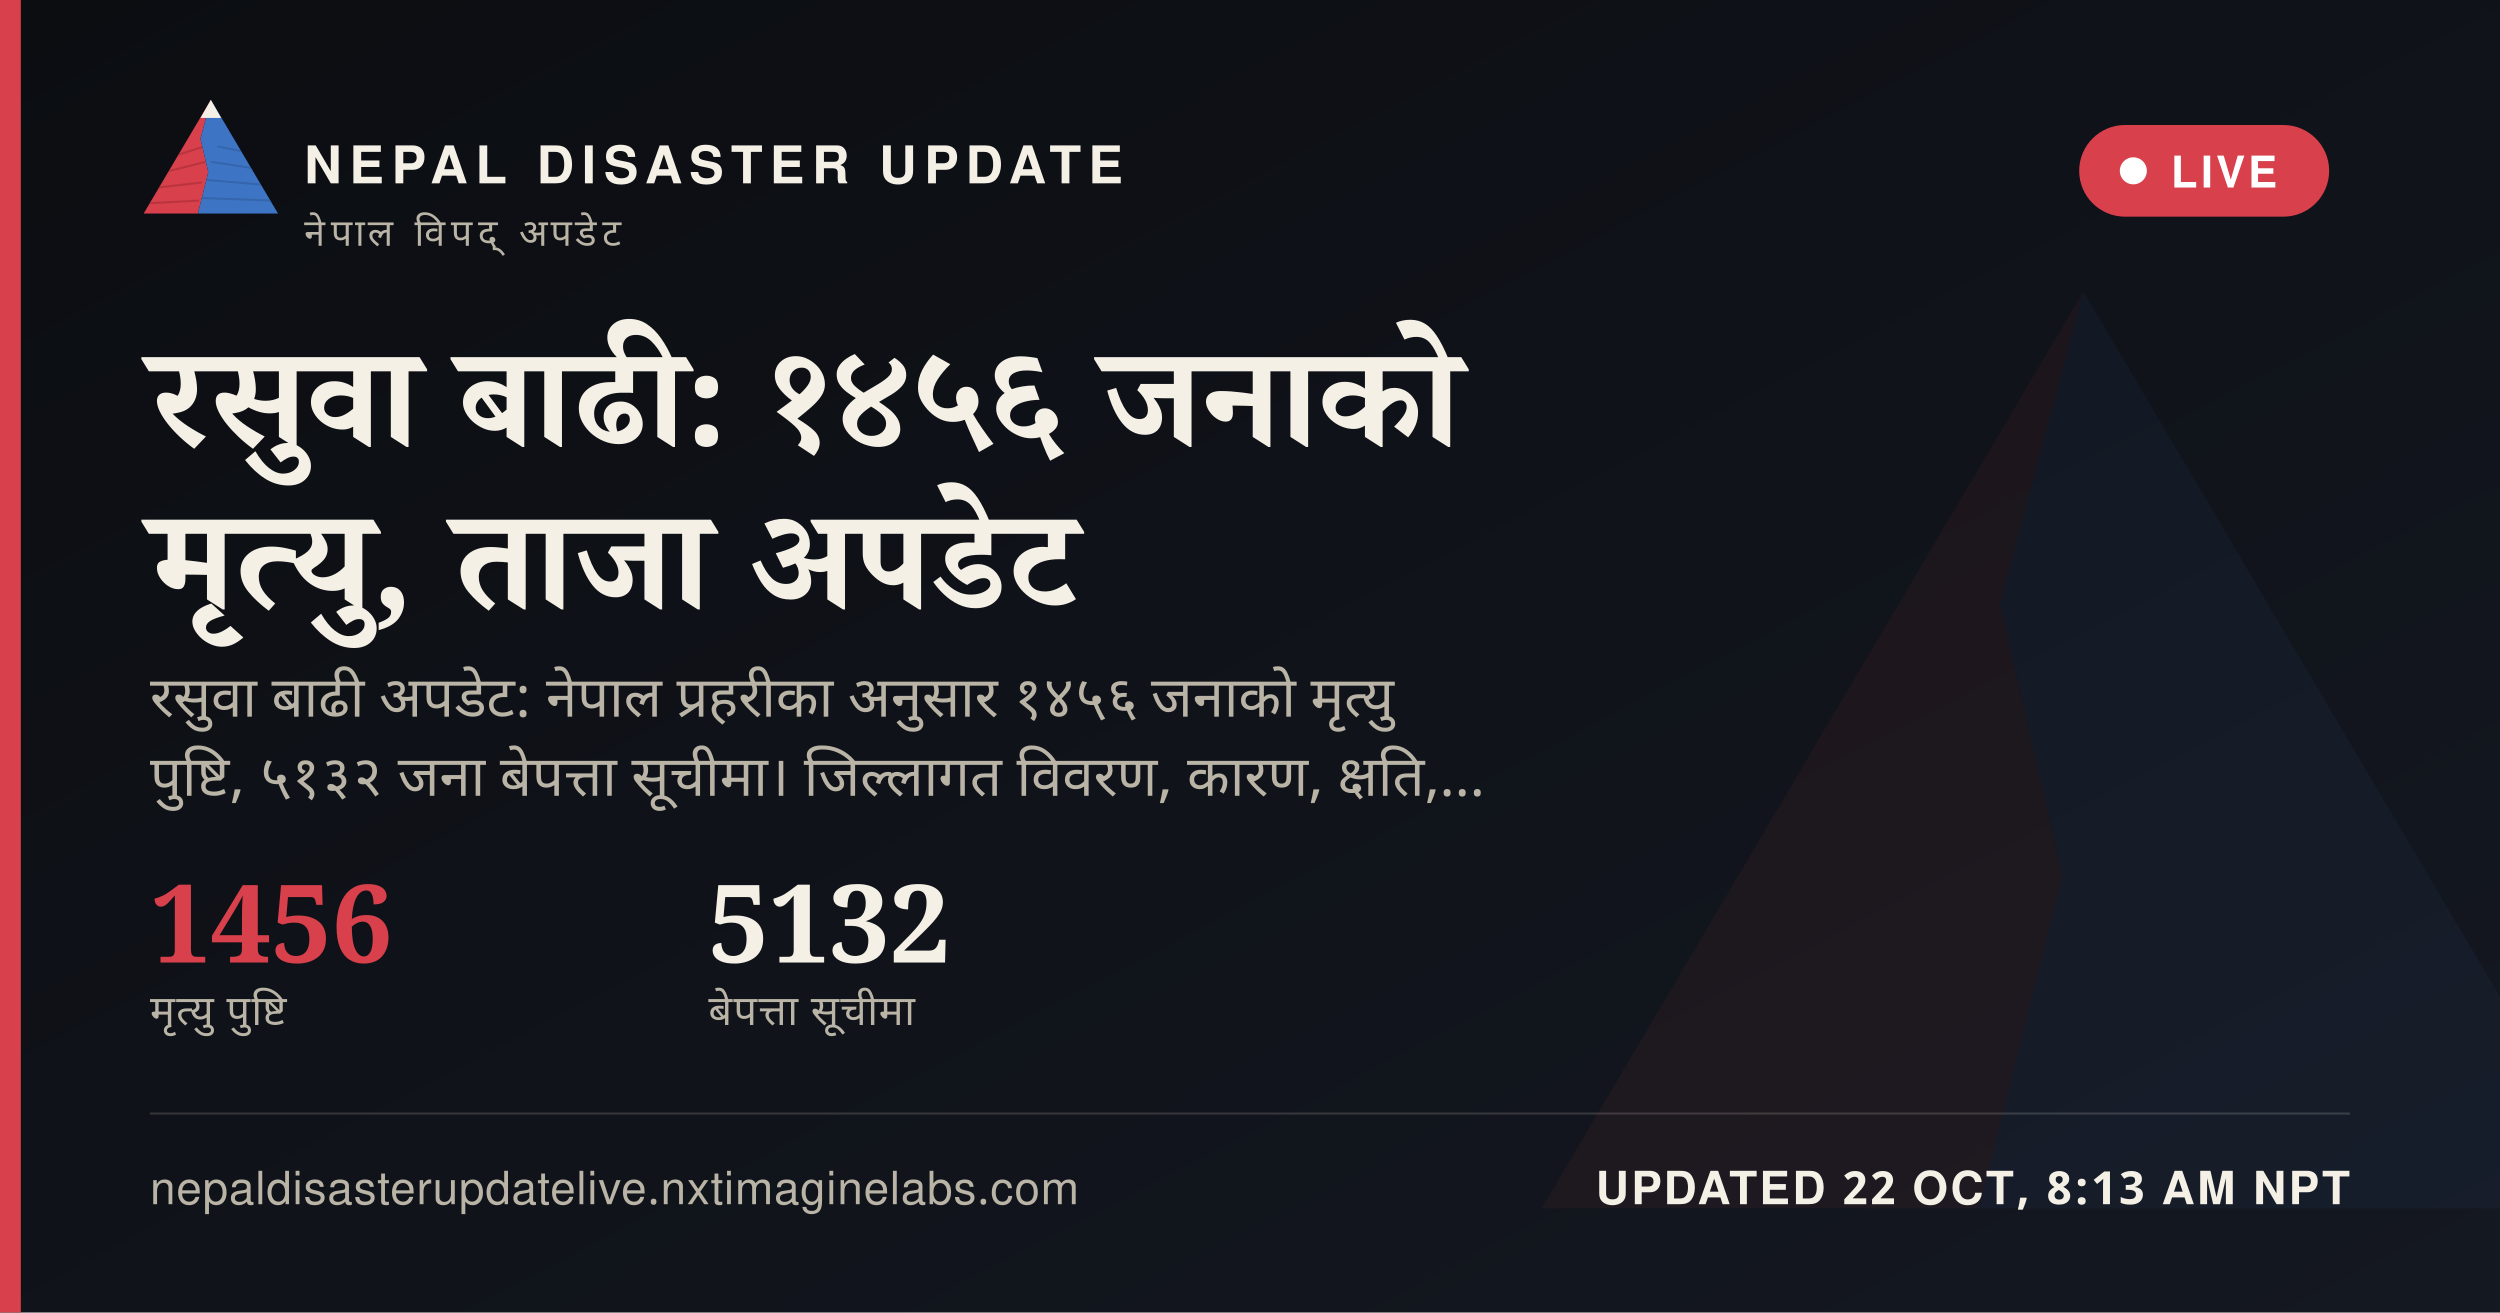
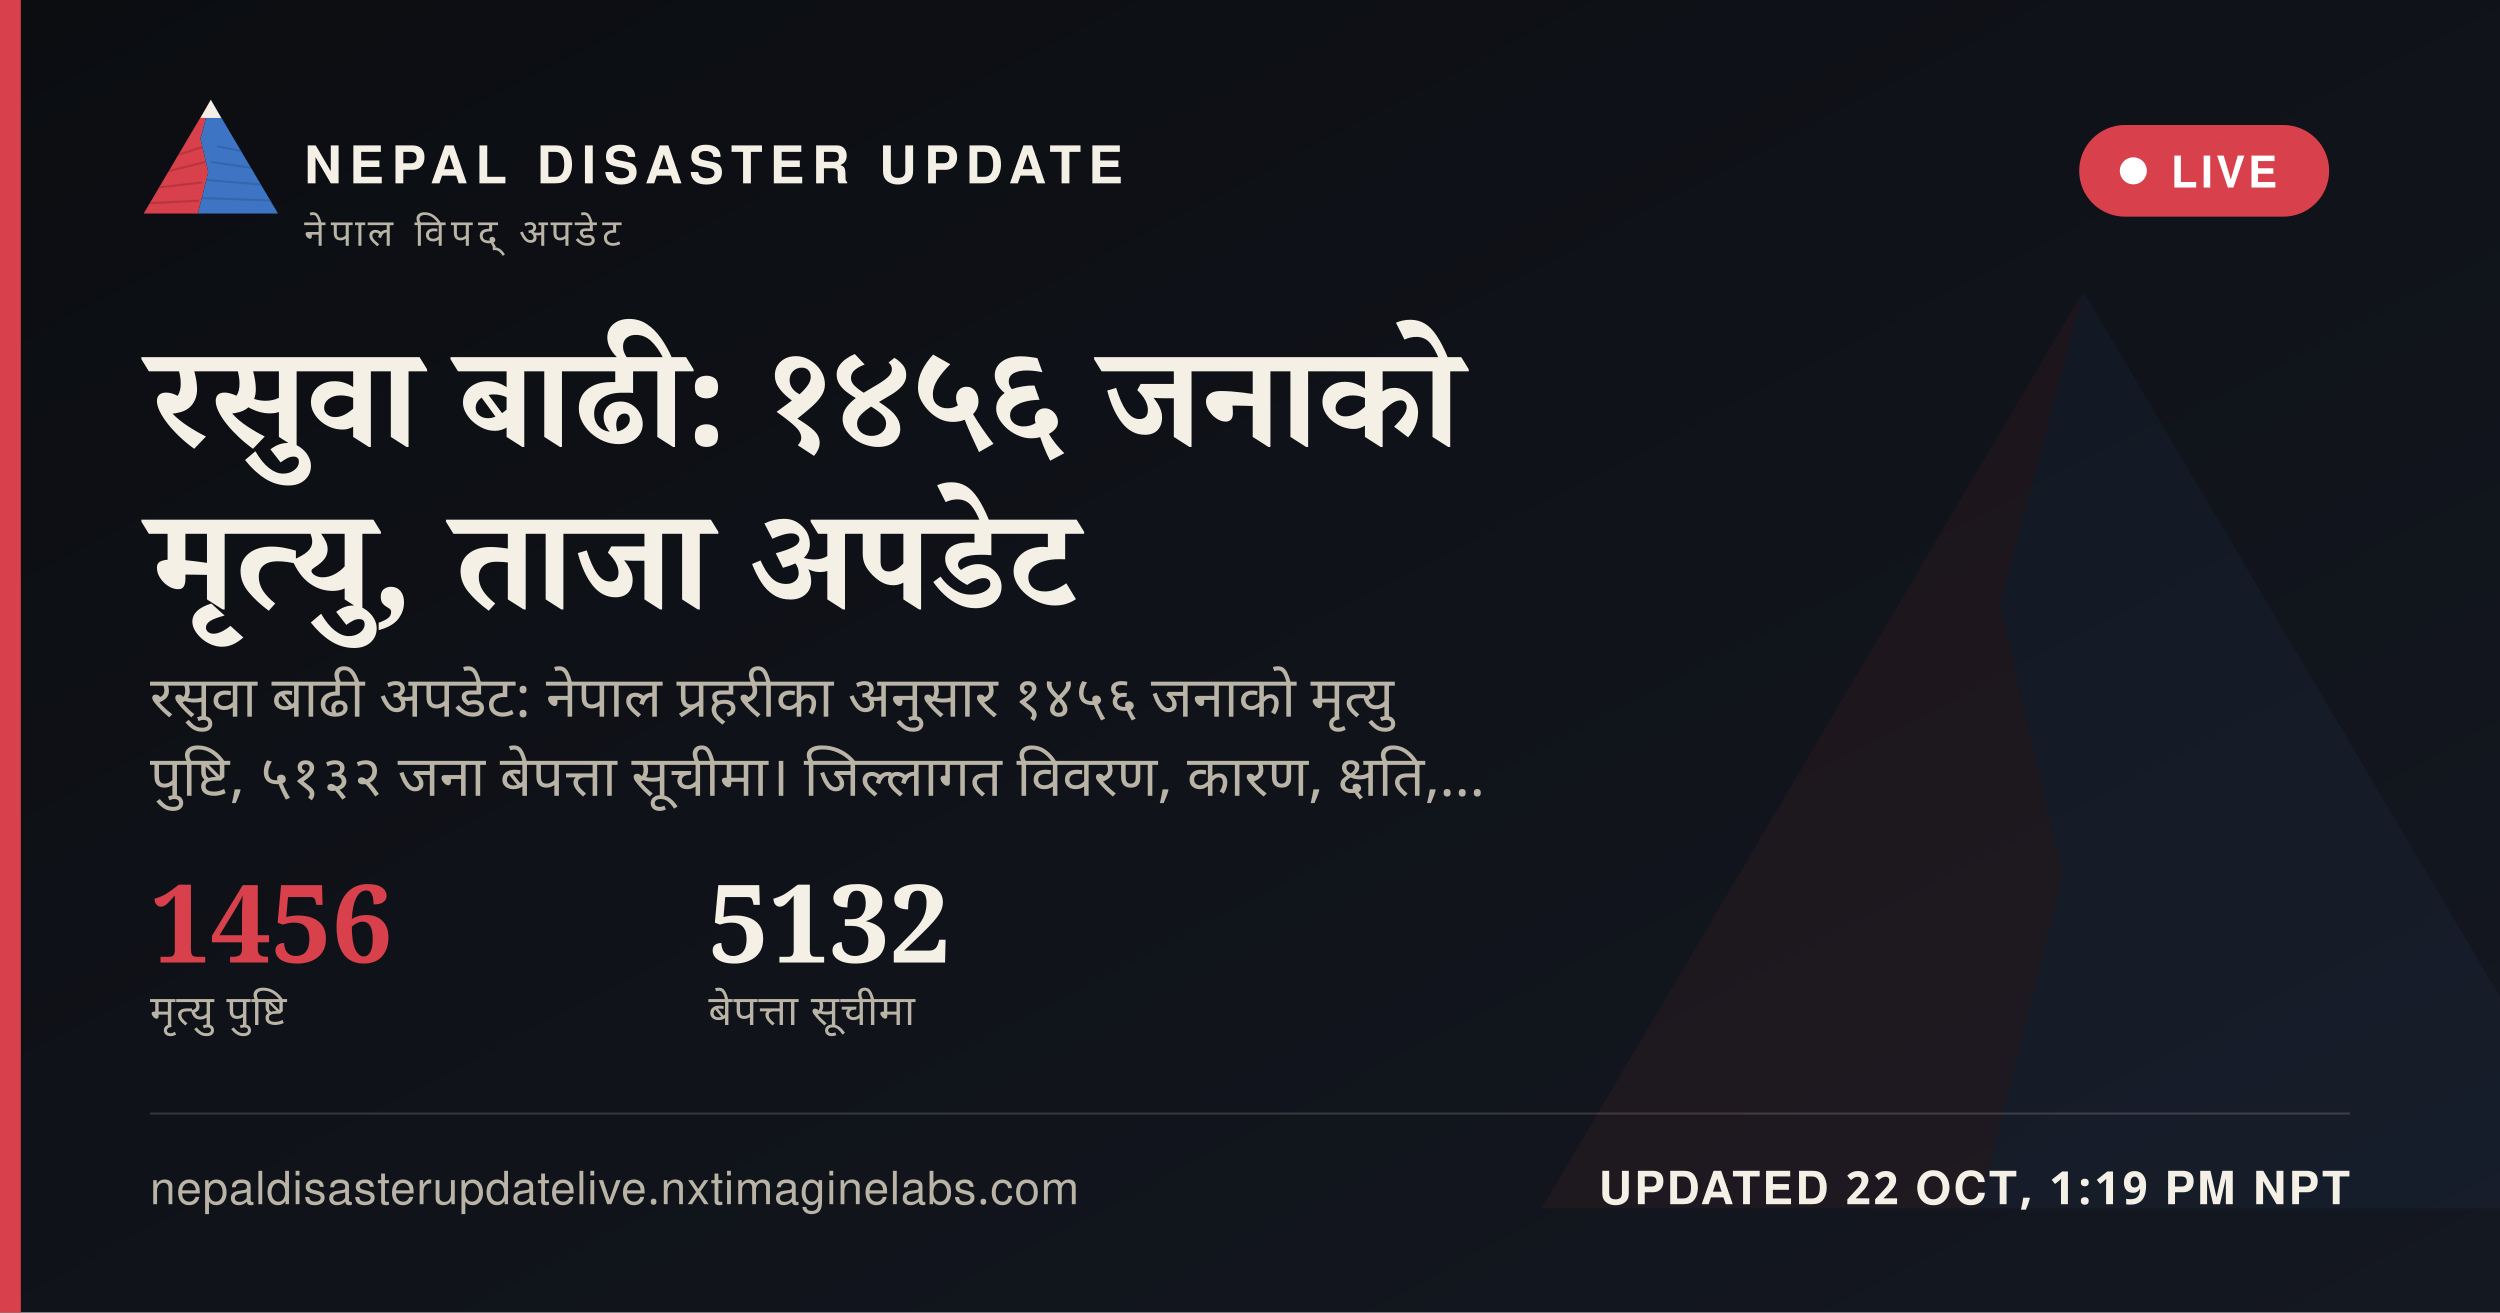
<svg xmlns="http://www.w3.org/2000/svg" width="1200" height="630" viewBox="0 0 1200 630">
  <defs>
    <linearGradient id="ogbg" x1="0" y1="0" x2="1" y2="1">
      <stop offset="0" stop-color="#0B0D11" />
      <stop offset="1" stop-color="#141821" />
    </linearGradient>
  </defs>
  <rect width="1200" height="630" fill="url(#ogbg)" />
  <g transform="translate(700,60) scale(5)" opacity="0.06">
    <polygon points="60,16 52,46 58,72 50,104 8,104" fill="#D8404B" />
    <polygon points="60,16 112,104 50,104 58,72 52,46" fill="#3D74C4" />
  </g>
  <rect x="0" y="0" width="10" height="630" fill="#D8404B" />
  <g transform="translate(64,38) scale(0.62)">
    <g>
      <defs>
        <clipPath id="ogLc">
          <polygon points="60,16 52,46 58,72 50,104 8,104" />
        </clipPath>
        <clipPath id="ogRc">
          <polygon points="60,16 112,104 50,104 58,72 52,46" />
        </clipPath>
      </defs>
      <polygon points="60,16 52,46 58,72 50,104 8,104" fill="#D8404B" />
      <g clip-path="url(#ogLc)" stroke="#A32A34" stroke-width="1.6" fill="none" opacity="0.55">
        <path d="M30,60 L55,52" />
        <path d="M24,72 L56,64" />
        <path d="M18,84 L53,80" />
        <path d="M13,96 L51,94" />
      </g>
      <polygon points="60,16 112,104 50,104 58,72 52,46" fill="#3D74C4" />
      <g clip-path="url(#ogRc)" stroke="#2A5793" stroke-width="1.6" fill="none" opacity="0.5">
        <path d="M65,52 L95,58" />
        <path d="M60,64 L100,70" />
        <path d="M56,78 L104,82" />
        <path d="M52,92 L108,94" />
      </g>
      <polygon points="60,16 52,30 68,30" fill="#F4F0E6" />
    </g>
  </g>
  <text x="146" y="88" font-family="'Public Sans', 'Noto Sans Devanagari', 'Helvetica Neue', Helvetica, Arial, sans-serif" font-size="25" font-weight="800" letter-spacing="3.6" fill="#F4F0E6">NEPAL DISASTER UPDATE</text>
  <text x="146" y="118" font-family="'Public Sans', 'Noto Sans Devanagari', 'Helvetica Neue', Helvetica, Arial, sans-serif" font-size="18" letter-spacing="2.8" fill="#B9B4A6">नेपाल विपद् अपडेट</text>
  <g>
    <rect x="998" y="60" width="120" height="44" rx="22" fill="#D8404B" stroke="none" />
    <circle cx="1024" cy="82" r="6.5" fill="#FFFFFF" />
    <text x="1042" y="90" font-family="'Public Sans', 'Noto Sans Devanagari', 'Helvetica Neue', Helvetica, Arial, sans-serif" font-size="21" font-weight="700" letter-spacing="1.6" fill="#FFFFFF">LIVE</text>
  </g>
  <text x="72" y="214" font-family="Newsreader, 'Noto Serif Devanagari', Georgia, 'Times New Roman', serif" font-size="68" font-weight="600" fill="#F4F0E6" word-spacing="14">रसुवा बाढी: १४५६ जनाको</text>
  <text x="72" y="292" font-family="Newsreader, 'Noto Serif Devanagari', Georgia, 'Times New Roman', serif" font-size="68" font-weight="600" fill="#F4F0E6" word-spacing="14">मृत्यु, ताजा अपडेट</text>
  <text x="72" y="344" font-family="'Public Sans', 'Noto Sans Devanagari', 'Helvetica Neue', Helvetica, Arial, sans-serif" font-size="27" fill="#B9B4A6" word-spacing="6">रसुवा बाढी अपडेट: नेपाल प्रहरीका अनुसार १४५६ जनाको मृत्यु</text>
  <text x="72" y="382" font-family="'Public Sans', 'Noto Sans Devanagari', 'Helvetica Neue', Helvetica, Arial, sans-serif" font-size="27" fill="#B9B4A6" word-spacing="6">पुष्टि, ५१३२ जना बेपत्ता सूचीमा। जिल्लागत विवरण, कारण, क्षति,…</text>
  <g transform="translate(72,462)">
    <text x="0" y="0" font-family="Newsreader, 'Noto Serif Devanagari', Georgia, 'Times New Roman', serif" font-size="52" font-weight="600" fill="#D8404B">1456</text>
    <text x="0" y="30" font-family="'Public Sans', 'Noto Sans Devanagari', 'Helvetica Neue', Helvetica, Arial, sans-serif" font-size="20" letter-spacing="0.6" fill="#B9B4A6">मृत्यु पुष्टि</text>
    <text x="268" y="0" font-family="Newsreader, 'Noto Serif Devanagari', Georgia, 'Times New Roman', serif" font-size="52" font-weight="600" fill="#F4F0E6">5132</text>
    <text x="268" y="30" font-family="'Public Sans', 'Noto Sans Devanagari', 'Helvetica Neue', Helvetica, Arial, sans-serif" font-size="20" letter-spacing="0.6" fill="#B9B4A6">बेपत्ता सूचीमा</text>
  </g>
  <rect x="72" y="534" width="1056" height="1" fill="rgba(244,240,230,0.16)" />
  <text x="72" y="578" font-family="'Public Sans', 'Noto Sans Devanagari', 'Helvetica Neue', Helvetica, Arial, sans-serif" font-size="22" fill="#B9B4A6" letter-spacing="0.4">nepaldisasterupdatelive.nxtimaginelabs.com</text>
-   <text x="1128" y="578" text-anchor="end" font-family="'Public Sans', 'Noto Sans Devanagari', 'Helvetica Neue', Helvetica, Arial, sans-serif" font-size="22" font-weight="700" letter-spacing="1.2" fill="#F4F0E6">UPDATED 22 OCT, 8:13 AM NPT</text>
+   <text x="1128" y="578" text-anchor="end" font-family="'Public Sans', 'Noto Sans Devanagari', 'Helvetica Neue', Helvetica, Arial, sans-serif" font-size="22" font-weight="700" letter-spacing="1.2" fill="#F4F0E6">UPDATED 22 OCT, 1:19 PM NPT</text>
</svg>
